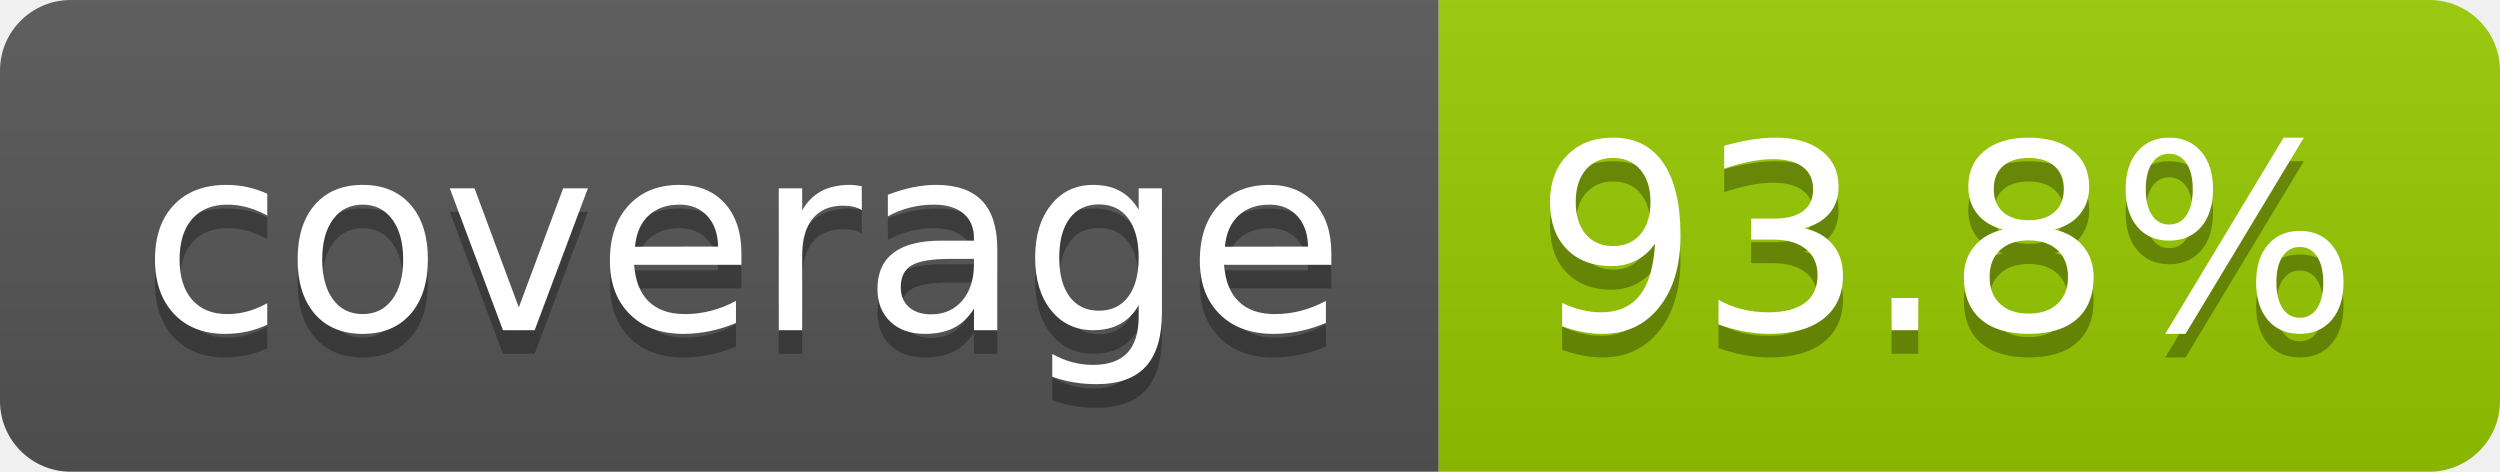
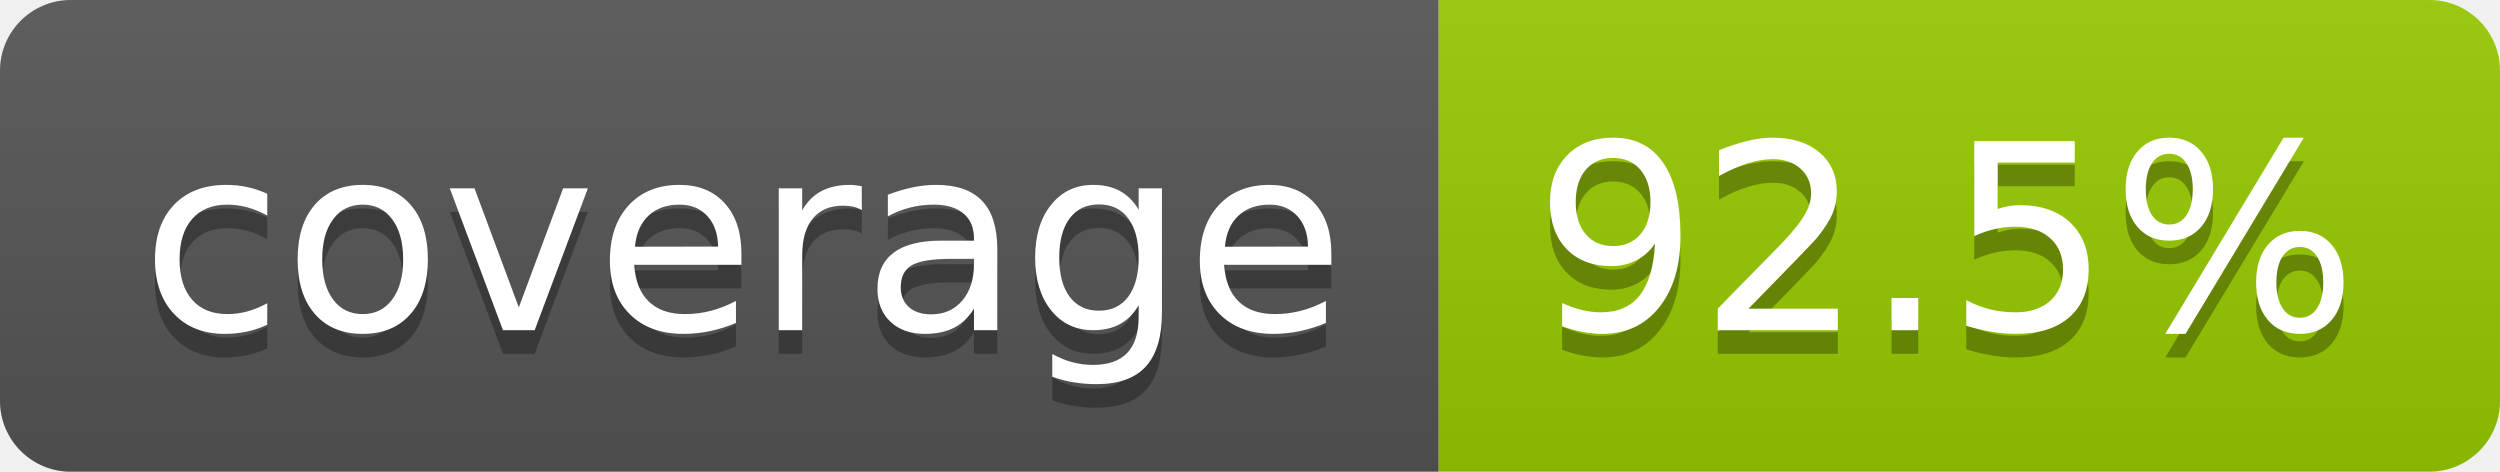
- <svg xmlns="http://www.w3.org/2000/svg" width="106" height="20" role="img" aria-label="coverage: 93.8%">
+ <svg xmlns="http://www.w3.org/2000/svg" width="106" height="20" role="img" aria-label="coverage: 92.5%">
  <linearGradient id="s" x2="0" y2="100%">
    <stop offset="0" stop-color="#bbb" stop-opacity=".1" />
    <stop offset="1" stop-opacity=".1" />
  </linearGradient>
  <clipPath id="r">
    <rect width="106" height="20" rx="3" fill="#fff" />
  </clipPath>
  <g clip-path="url(#r)">
    <rect width="61" height="20" fill="#555" />
    <rect x="61" width="45" height="20" fill="#97ca00" />
    <rect width="106" height="20" fill="url(#s)" />
  </g>
  <g fill="#fff" text-anchor="middle" font-family="Verdana,Geneva,DejaVu Sans,sans-serif" text-rendering="geometricPrecision" font-size="110">
    <text aria-hidden="true" x="315" y="150" fill="#010101" fill-opacity=".3" transform="scale(.1)" textLength="510">coverage</text>
    <text x="315" y="140" transform="scale(.1)" fill="#fff" textLength="510">coverage</text>
-     <text aria-hidden="true" x="825" y="150" fill="#010101" fill-opacity=".3" transform="scale(.1)" textLength="350">93.8%</text>
-     <text x="825" y="140" transform="scale(.1)" fill="#fff" textLength="350">93.8%</text>
+     <text aria-hidden="true" x="825" y="150" fill="#010101" fill-opacity=".3" transform="scale(.1)" textLength="350">92.5%</text>
+     <text x="825" y="140" transform="scale(.1)" fill="#fff" textLength="350">92.5%</text>
  </g>
</svg>
